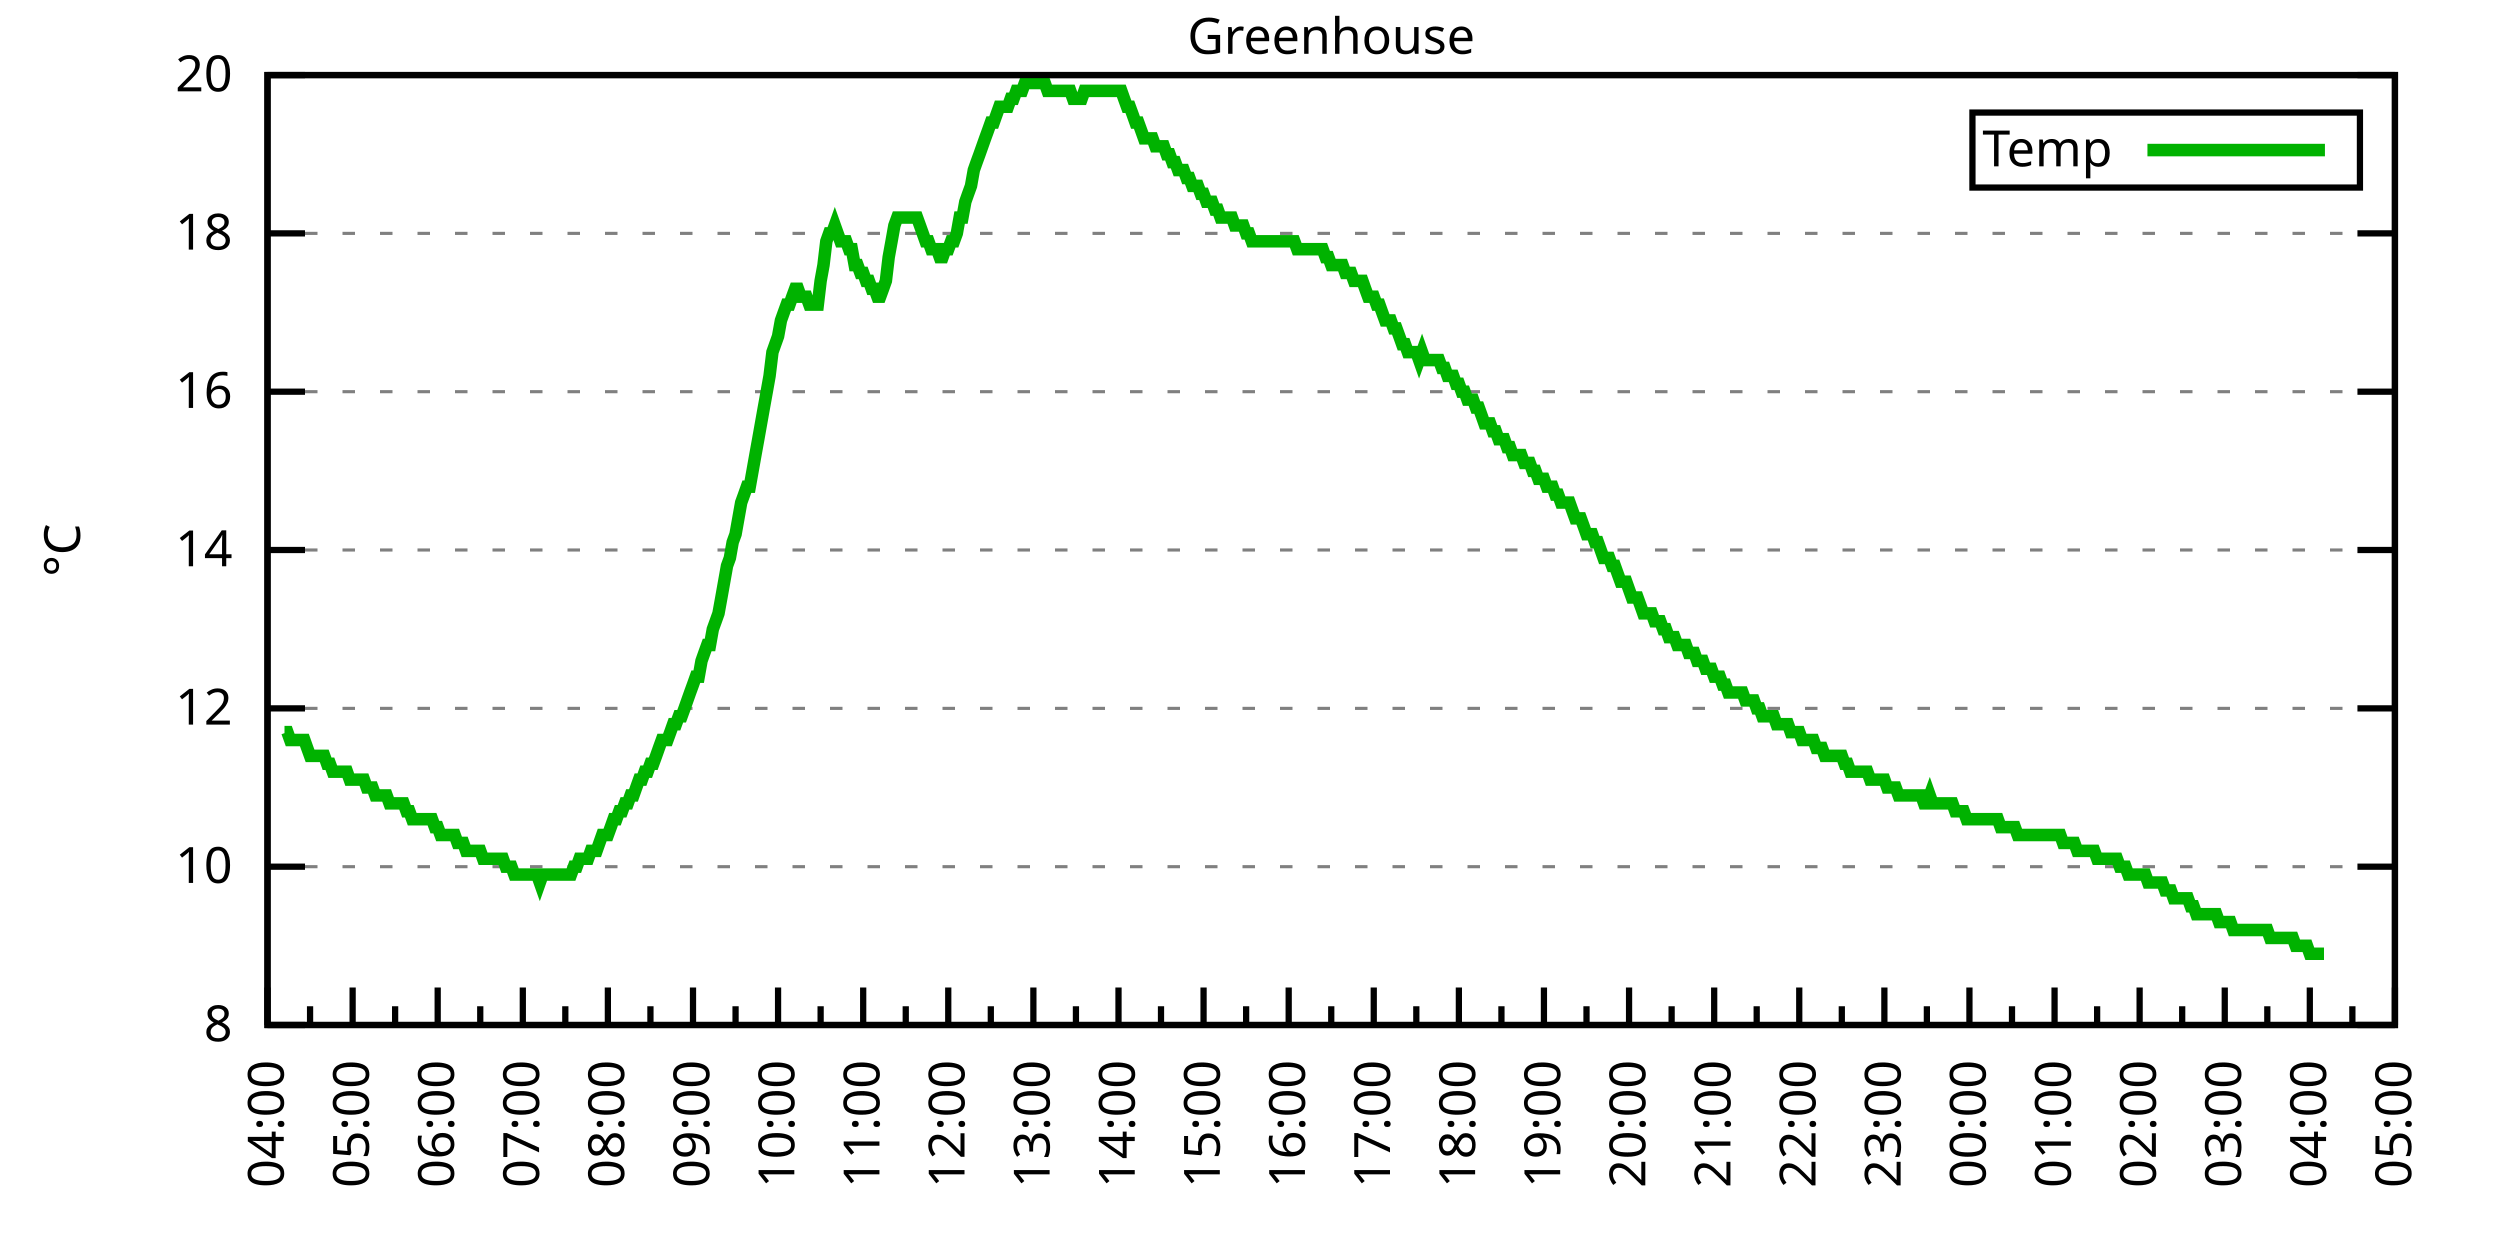
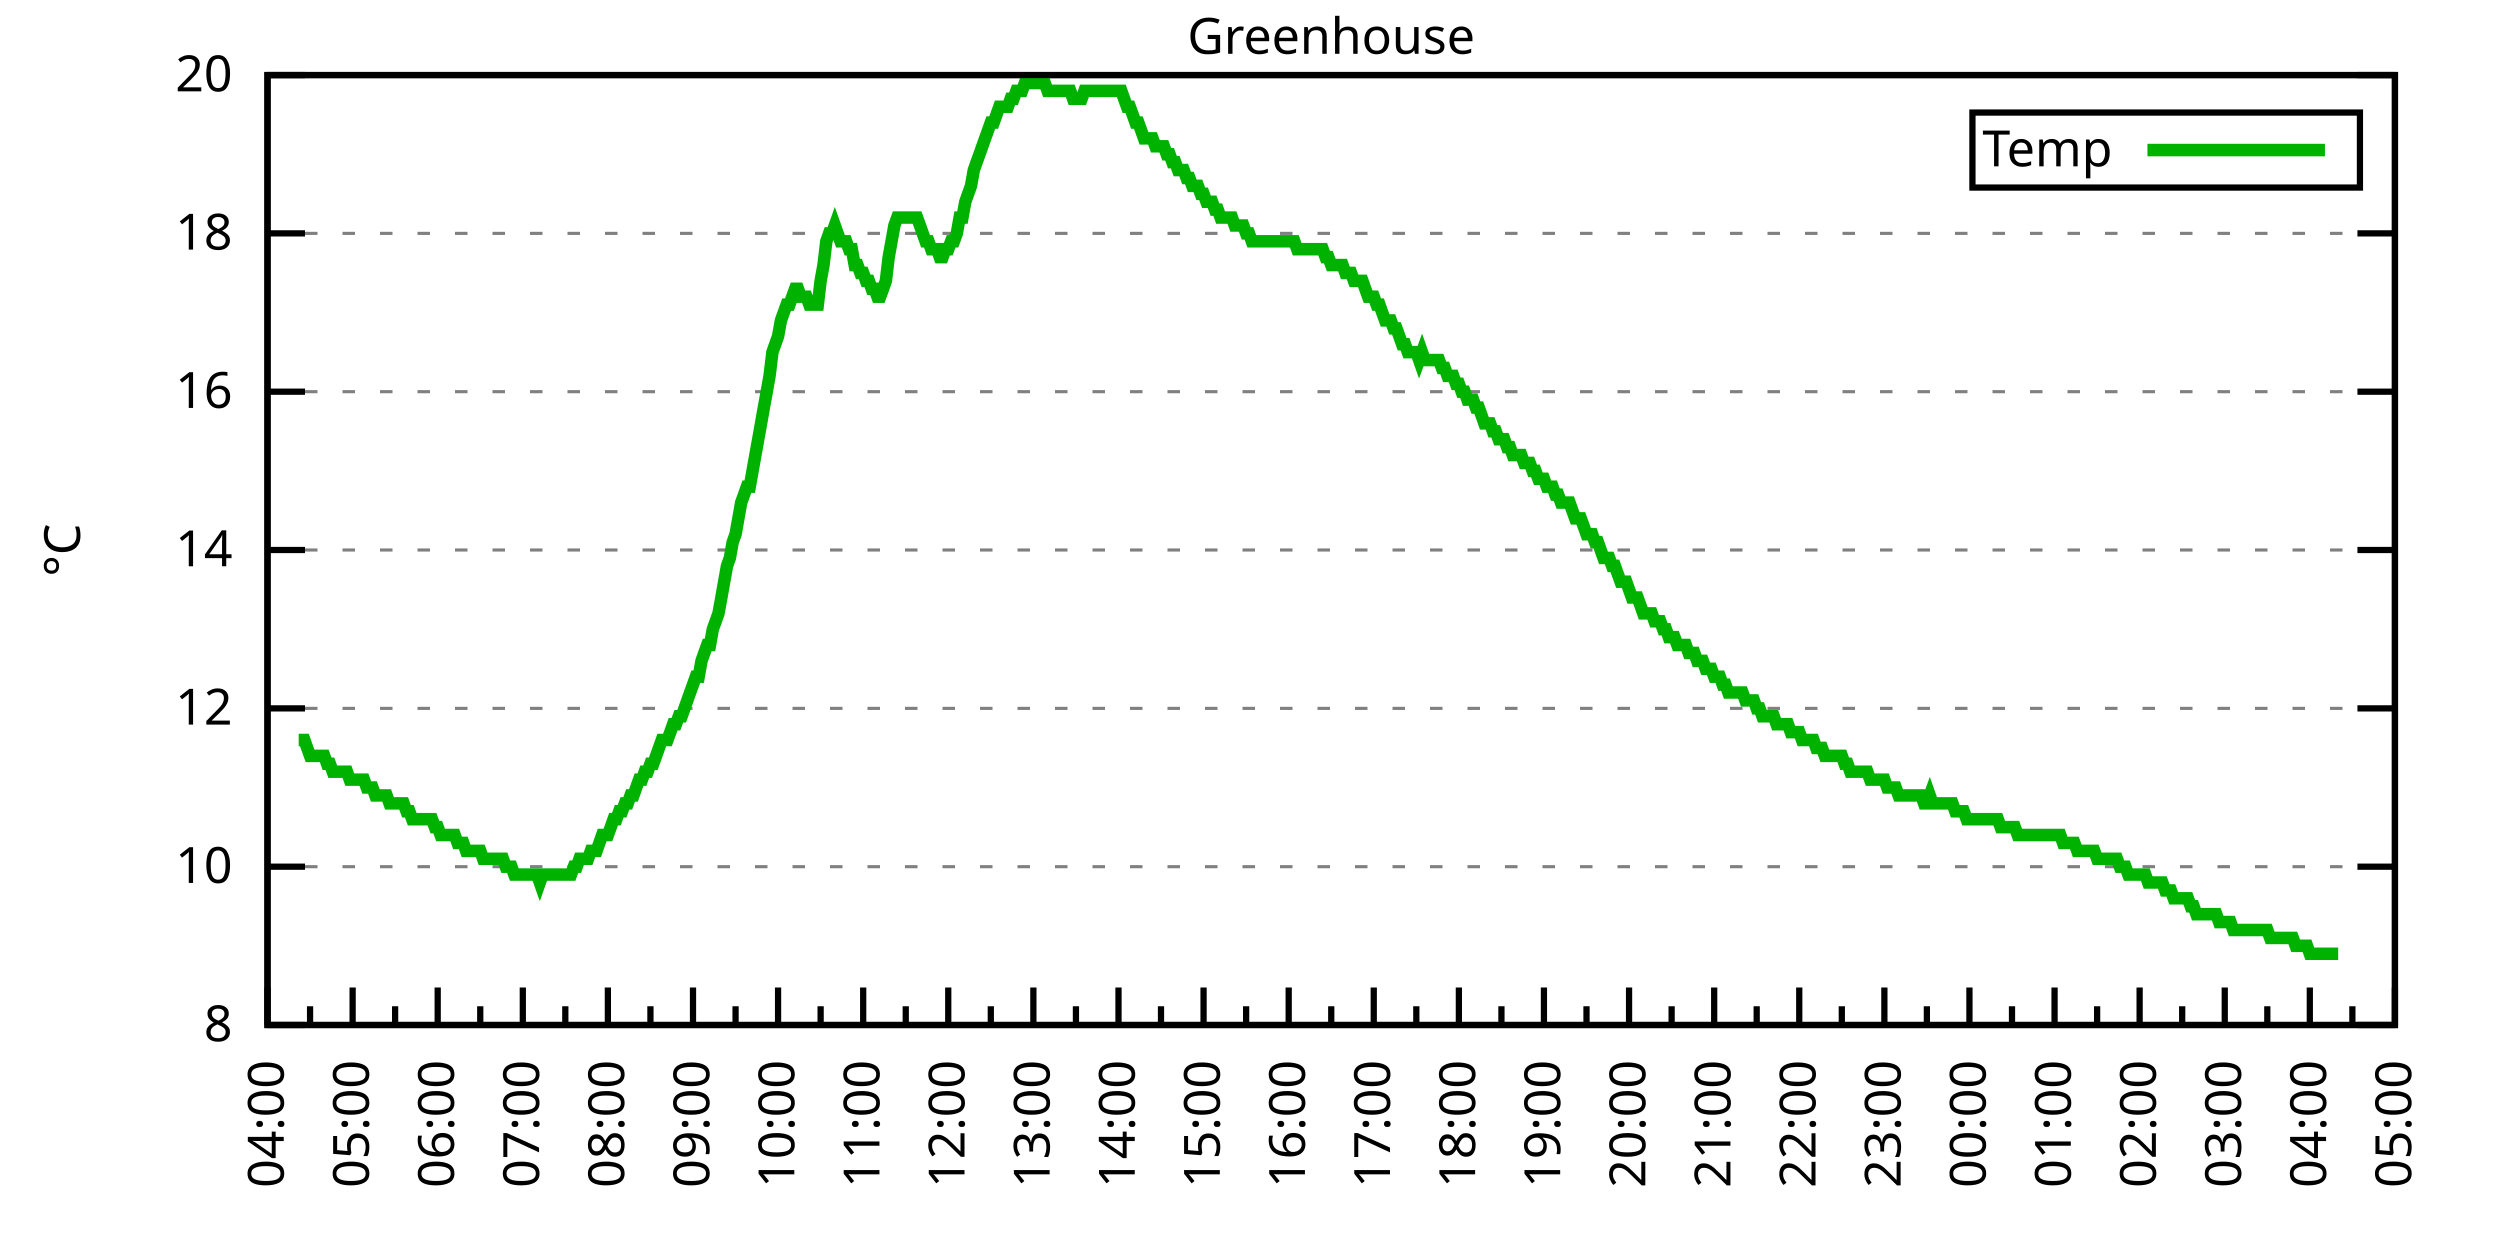
<svg xmlns="http://www.w3.org/2000/svg" xmlns:xlink="http://www.w3.org/1999/xlink" width="400" height="200" viewBox="0 0 400 200">
  <g id="gnuplot_canvas">
    <rect x="0" y="0" width="400" height="200" fill="none" />
    <defs>
      <circle id="gpDot" r="0.5" stroke-width="0.5" stroke="currentColor" />
      <path id="gpPt0" stroke-width="0.333" stroke="currentColor" d="M-1,0 h2 M0,-1 v2" />
      <path id="gpPt1" stroke-width="0.333" stroke="currentColor" d="M-1,-1 L1,1 M1,-1 L-1,1" />
      <path id="gpPt2" stroke-width="0.333" stroke="currentColor" d="M-1,0 L1,0 M0,-1 L0,1 M-1,-1 L1,1 M-1,1 L1,-1" />
      <rect id="gpPt3" stroke-width="0.333" stroke="currentColor" x="-1" y="-1" width="2" height="2" />
      <rect id="gpPt4" stroke-width="0.333" stroke="currentColor" fill="currentColor" x="-1" y="-1" width="2" height="2" />
      <circle id="gpPt5" stroke-width="0.333" stroke="currentColor" cx="0" cy="0" r="1" />
      <use xlink:href="#gpPt5" id="gpPt6" fill="currentColor" stroke="none" />
      <path id="gpPt7" stroke-width="0.333" stroke="currentColor" d="M0,-1.33 L-1.33,0.67 L1.33,0.67 z" />
      <use xlink:href="#gpPt7" id="gpPt8" fill="currentColor" stroke="none" />
      <use xlink:href="#gpPt7" id="gpPt9" stroke="currentColor" transform="rotate(180)" />
      <use xlink:href="#gpPt9" id="gpPt10" fill="currentColor" stroke="none" />
      <use xlink:href="#gpPt3" id="gpPt11" stroke="currentColor" transform="rotate(45)" />
      <use xlink:href="#gpPt11" id="gpPt12" fill="currentColor" stroke="none" />
      <path id="gpPt13" stroke-width="0.333" stroke="currentColor" d="M0,1.330 L1.265,0.411 L0.782,-1.067 L-0.782,-1.076 L-1.265,0.411 z" />
      <use xlink:href="#gpPt13" id="gpPt14" fill="currentColor" stroke="none" />
      <filter id="textbox" filterUnits="objectBoundingBox" x="0" y="0" height="1" width="1">
        <feFlood flood-color="white" flood-opacity="1" result="bgnd" />
        <feComposite in="SourceGraphic" in2="bgnd" operator="atop" />
      </filter>
      <filter id="greybox" filterUnits="objectBoundingBox" x="0" y="0" height="1" width="1">
        <feFlood flood-color="lightgrey" flood-opacity="1" result="grey" />
        <feComposite in="SourceGraphic" in2="grey" operator="atop" />
      </filter>
    </defs>
    <g fill="none" color="white" stroke="currentColor" stroke-width="1.00" stroke-linecap="butt" stroke-linejoin="miter">
</g>
    <g fill="none" color="black" stroke="currentColor" stroke-width="1.00" stroke-linecap="butt" stroke-linejoin="miter">
      <g stroke="none" shape-rendering="crispEdges">
        <polygon fill="rgb(255, 255, 255)" points="42.80,164.00 383.18,164.00 383.18,12.02 42.80,12.02 " />
      </g>
    </g>
    <g fill="none" color="black" stroke="currentColor" stroke-width="1.00" stroke-linecap="butt" stroke-linejoin="miter">
</g>
    <g fill="none" color="black" stroke="black" stroke-width="0.50" stroke-linecap="butt" stroke-linejoin="miter">
</g>
    <g fill="none" color="gray" stroke="currentColor" stroke-width="0.50" stroke-linecap="butt" stroke-linejoin="miter">
      <path stroke="gray" stroke-dasharray="2,4" class="gridline" d="M42.80,164.00 L383.19,164.00  " />
    </g>
    <g fill="none" color="gray" stroke="gray" stroke-width="1.00" stroke-linecap="butt" stroke-linejoin="miter">
</g>
    <g fill="none" color="black" stroke="currentColor" stroke-width="1.00" stroke-linecap="butt" stroke-linejoin="miter">
      <path stroke="black" d="M42.80,164.00 L48.80,164.00 M383.19,164.00 L377.19,164.00  " />
      <g transform="translate(37.20,166.60)" stroke="none" fill="black" font-family="Sans" font-size="8.00" text-anchor="end">
        <text>
          <tspan font-family="Sans"> 8</tspan>
        </text>
      </g>
    </g>
    <g fill="none" color="black" stroke="currentColor" stroke-width="1.00" stroke-linecap="butt" stroke-linejoin="miter">
</g>
    <g fill="none" color="black" stroke="black" stroke-width="0.50" stroke-linecap="butt" stroke-linejoin="miter">
</g>
    <g fill="none" color="gray" stroke="currentColor" stroke-width="0.50" stroke-linecap="butt" stroke-linejoin="miter">
      <path stroke="gray" stroke-dasharray="2,4" class="gridline" d="M42.80,138.67 L383.19,138.67  " />
    </g>
    <g fill="none" color="gray" stroke="gray" stroke-width="1.00" stroke-linecap="butt" stroke-linejoin="miter">
</g>
    <g fill="none" color="black" stroke="currentColor" stroke-width="1.00" stroke-linecap="butt" stroke-linejoin="miter">
      <path stroke="black" d="M42.80,138.67 L48.80,138.67 M383.19,138.67 L377.19,138.67  " />
      <g transform="translate(37.20,141.27)" stroke="none" fill="black" font-family="Sans" font-size="8.00" text-anchor="end">
        <text>
          <tspan font-family="Sans"> 10</tspan>
        </text>
      </g>
    </g>
    <g fill="none" color="black" stroke="currentColor" stroke-width="1.00" stroke-linecap="butt" stroke-linejoin="miter">
</g>
    <g fill="none" color="black" stroke="black" stroke-width="0.50" stroke-linecap="butt" stroke-linejoin="miter">
</g>
    <g fill="none" color="gray" stroke="currentColor" stroke-width="0.50" stroke-linecap="butt" stroke-linejoin="miter">
      <path stroke="gray" stroke-dasharray="2,4" class="gridline" d="M42.80,113.34 L383.19,113.34  " />
    </g>
    <g fill="none" color="gray" stroke="gray" stroke-width="1.00" stroke-linecap="butt" stroke-linejoin="miter">
</g>
    <g fill="none" color="black" stroke="currentColor" stroke-width="1.00" stroke-linecap="butt" stroke-linejoin="miter">
      <path stroke="black" d="M42.80,113.34 L48.80,113.34 M383.19,113.34 L377.19,113.34  " />
      <g transform="translate(37.20,115.94)" stroke="none" fill="black" font-family="Sans" font-size="8.00" text-anchor="end">
        <text>
          <tspan font-family="Sans"> 12</tspan>
        </text>
      </g>
    </g>
    <g fill="none" color="black" stroke="currentColor" stroke-width="1.00" stroke-linecap="butt" stroke-linejoin="miter">
</g>
    <g fill="none" color="black" stroke="black" stroke-width="0.50" stroke-linecap="butt" stroke-linejoin="miter">
</g>
    <g fill="none" color="gray" stroke="currentColor" stroke-width="0.50" stroke-linecap="butt" stroke-linejoin="miter">
      <path stroke="gray" stroke-dasharray="2,4" class="gridline" d="M42.80,88.00 L383.19,88.00  " />
    </g>
    <g fill="none" color="gray" stroke="gray" stroke-width="1.00" stroke-linecap="butt" stroke-linejoin="miter">
</g>
    <g fill="none" color="black" stroke="currentColor" stroke-width="1.00" stroke-linecap="butt" stroke-linejoin="miter">
      <path stroke="black" d="M42.80,88.00 L48.80,88.00 M383.19,88.00 L377.19,88.00  " />
      <g transform="translate(37.20,90.60)" stroke="none" fill="black" font-family="Sans" font-size="8.00" text-anchor="end">
        <text>
          <tspan font-family="Sans"> 14</tspan>
        </text>
      </g>
    </g>
    <g fill="none" color="black" stroke="currentColor" stroke-width="1.00" stroke-linecap="butt" stroke-linejoin="miter">
</g>
    <g fill="none" color="black" stroke="black" stroke-width="0.50" stroke-linecap="butt" stroke-linejoin="miter">
</g>
    <g fill="none" color="gray" stroke="currentColor" stroke-width="0.50" stroke-linecap="butt" stroke-linejoin="miter">
      <path stroke="gray" stroke-dasharray="2,4" class="gridline" d="M42.80,62.67 L383.19,62.67  " />
    </g>
    <g fill="none" color="gray" stroke="gray" stroke-width="1.00" stroke-linecap="butt" stroke-linejoin="miter">
</g>
    <g fill="none" color="black" stroke="currentColor" stroke-width="1.00" stroke-linecap="butt" stroke-linejoin="miter">
      <path stroke="black" d="M42.80,62.67 L48.80,62.67 M383.19,62.67 L377.19,62.67  " />
      <g transform="translate(37.20,65.27)" stroke="none" fill="black" font-family="Sans" font-size="8.00" text-anchor="end">
        <text>
          <tspan font-family="Sans"> 16</tspan>
        </text>
      </g>
    </g>
    <g fill="none" color="black" stroke="currentColor" stroke-width="1.00" stroke-linecap="butt" stroke-linejoin="miter">
</g>
    <g fill="none" color="black" stroke="black" stroke-width="0.50" stroke-linecap="butt" stroke-linejoin="miter">
</g>
    <g fill="none" color="gray" stroke="currentColor" stroke-width="0.50" stroke-linecap="butt" stroke-linejoin="miter">
      <path stroke="gray" stroke-dasharray="2,4" class="gridline" d="M42.80,37.34 L383.19,37.34  " />
    </g>
    <g fill="none" color="gray" stroke="gray" stroke-width="1.00" stroke-linecap="butt" stroke-linejoin="miter">
</g>
    <g fill="none" color="black" stroke="currentColor" stroke-width="1.00" stroke-linecap="butt" stroke-linejoin="miter">
      <path stroke="black" d="M42.80,37.34 L48.80,37.34 M383.19,37.34 L377.19,37.34  " />
      <g transform="translate(37.20,39.94)" stroke="none" fill="black" font-family="Sans" font-size="8.00" text-anchor="end">
        <text>
          <tspan font-family="Sans"> 18</tspan>
        </text>
      </g>
    </g>
    <g fill="none" color="black" stroke="currentColor" stroke-width="1.00" stroke-linecap="butt" stroke-linejoin="miter">
</g>
    <g fill="none" color="black" stroke="black" stroke-width="0.50" stroke-linecap="butt" stroke-linejoin="miter">
</g>
    <g fill="none" color="gray" stroke="currentColor" stroke-width="0.50" stroke-linecap="butt" stroke-linejoin="miter">
      <path stroke="gray" stroke-dasharray="2,4" class="gridline" d="M42.80,12.01 L383.19,12.01  " />
    </g>
    <g fill="none" color="gray" stroke="gray" stroke-width="1.00" stroke-linecap="butt" stroke-linejoin="miter">
</g>
    <g fill="none" color="black" stroke="currentColor" stroke-width="1.00" stroke-linecap="butt" stroke-linejoin="miter">
      <path stroke="black" d="M42.80,12.01 L48.80,12.01 M383.19,12.01 L377.19,12.01  " />
      <g transform="translate(37.20,14.61)" stroke="none" fill="black" font-family="Sans" font-size="8.00" text-anchor="end">
        <text>
          <tspan font-family="Sans"> 20</tspan>
        </text>
      </g>
    </g>
    <g fill="none" color="black" stroke="currentColor" stroke-width="1.00" stroke-linecap="butt" stroke-linejoin="miter">
      <path stroke="black" d="M42.80,164.00 L42.80,158.00  " />
      <g transform="translate(45.40,169.60) rotate(270)" stroke="none" fill="black" font-family="Sans" font-size="8.00" text-anchor="end">
        <text>
          <tspan font-family="Sans">04:00</tspan>
        </text>
      </g>
    </g>
    <g fill="none" color="black" stroke="currentColor" stroke-width="1.00" stroke-linecap="butt" stroke-linejoin="miter">
      <path stroke="black" d="M49.61,164.00 L49.61,161.00 M56.42,164.00 L56.42,158.00  " />
      <g transform="translate(59.02,169.60) rotate(270)" stroke="none" fill="black" font-family="Sans" font-size="8.00" text-anchor="end">
        <text>
          <tspan font-family="Sans">05:00</tspan>
        </text>
      </g>
    </g>
    <g fill="none" color="black" stroke="currentColor" stroke-width="1.00" stroke-linecap="butt" stroke-linejoin="miter">
      <path stroke="black" d="M63.22,164.00 L63.22,161.00 M70.03,164.00 L70.03,158.00  " />
      <g transform="translate(72.63,169.60) rotate(270)" stroke="none" fill="black" font-family="Sans" font-size="8.00" text-anchor="end">
        <text>
          <tspan font-family="Sans">06:00</tspan>
        </text>
      </g>
    </g>
    <g fill="none" color="black" stroke="currentColor" stroke-width="1.00" stroke-linecap="butt" stroke-linejoin="miter">
      <path stroke="black" d="M76.84,164.00 L76.84,161.00 M83.65,164.00 L83.65,158.00  " />
      <g transform="translate(86.25,169.60) rotate(270)" stroke="none" fill="black" font-family="Sans" font-size="8.00" text-anchor="end">
        <text>
          <tspan font-family="Sans">07:00</tspan>
        </text>
      </g>
    </g>
    <g fill="none" color="black" stroke="currentColor" stroke-width="1.00" stroke-linecap="butt" stroke-linejoin="miter">
      <path stroke="black" d="M90.45,164.00 L90.45,161.00 M97.26,164.00 L97.26,158.00  " />
      <g transform="translate(99.86,169.60) rotate(270)" stroke="none" fill="black" font-family="Sans" font-size="8.00" text-anchor="end">
        <text>
          <tspan font-family="Sans">08:00</tspan>
        </text>
      </g>
    </g>
    <g fill="none" color="black" stroke="currentColor" stroke-width="1.00" stroke-linecap="butt" stroke-linejoin="miter">
      <path stroke="black" d="M104.07,164.00 L104.07,161.00 M110.88,164.00 L110.88,158.00  " />
      <g transform="translate(113.48,169.60) rotate(270)" stroke="none" fill="black" font-family="Sans" font-size="8.00" text-anchor="end">
        <text>
          <tspan font-family="Sans">09:00</tspan>
        </text>
      </g>
    </g>
    <g fill="none" color="black" stroke="currentColor" stroke-width="1.00" stroke-linecap="butt" stroke-linejoin="miter">
      <path stroke="black" d="M117.69,164.00 L117.69,161.00 M124.49,164.00 L124.49,158.00  " />
      <g transform="translate(127.09,169.60) rotate(270)" stroke="none" fill="black" font-family="Sans" font-size="8.00" text-anchor="end">
        <text>
          <tspan font-family="Sans">10:00</tspan>
        </text>
      </g>
    </g>
    <g fill="none" color="black" stroke="currentColor" stroke-width="1.00" stroke-linecap="butt" stroke-linejoin="miter">
      <path stroke="black" d="M131.30,164.00 L131.30,161.00 M138.11,164.00 L138.11,158.00  " />
      <g transform="translate(140.71,169.60) rotate(270)" stroke="none" fill="black" font-family="Sans" font-size="8.00" text-anchor="end">
        <text>
          <tspan font-family="Sans">11:00</tspan>
        </text>
      </g>
    </g>
    <g fill="none" color="black" stroke="currentColor" stroke-width="1.00" stroke-linecap="butt" stroke-linejoin="miter">
      <path stroke="black" d="M144.92,164.00 L144.92,161.00 M151.72,164.00 L151.72,158.00  " />
      <g transform="translate(154.32,169.60) rotate(270)" stroke="none" fill="black" font-family="Sans" font-size="8.00" text-anchor="end">
        <text>
          <tspan font-family="Sans">12:00</tspan>
        </text>
      </g>
    </g>
    <g fill="none" color="black" stroke="currentColor" stroke-width="1.00" stroke-linecap="butt" stroke-linejoin="miter">
      <path stroke="black" d="M158.53,164.00 L158.53,161.00 M165.34,164.00 L165.34,158.00  " />
      <g transform="translate(167.94,169.60) rotate(270)" stroke="none" fill="black" font-family="Sans" font-size="8.00" text-anchor="end">
        <text>
          <tspan font-family="Sans">13:00</tspan>
        </text>
      </g>
    </g>
    <g fill="none" color="black" stroke="currentColor" stroke-width="1.00" stroke-linecap="butt" stroke-linejoin="miter">
      <path stroke="black" d="M172.15,164.00 L172.15,161.00 M178.96,164.00 L178.96,158.00  " />
      <g transform="translate(181.56,169.60) rotate(270)" stroke="none" fill="black" font-family="Sans" font-size="8.00" text-anchor="end">
        <text>
          <tspan font-family="Sans">14:00</tspan>
        </text>
      </g>
    </g>
    <g fill="none" color="black" stroke="currentColor" stroke-width="1.00" stroke-linecap="butt" stroke-linejoin="miter">
      <path stroke="black" d="M185.76,164.00 L185.76,161.00 M192.57,164.00 L192.57,158.00  " />
      <g transform="translate(195.17,169.60) rotate(270)" stroke="none" fill="black" font-family="Sans" font-size="8.00" text-anchor="end">
        <text>
          <tspan font-family="Sans">15:00</tspan>
        </text>
      </g>
    </g>
    <g fill="none" color="black" stroke="currentColor" stroke-width="1.00" stroke-linecap="butt" stroke-linejoin="miter">
      <path stroke="black" d="M199.38,164.00 L199.38,161.00 M206.19,164.00 L206.19,158.00  " />
      <g transform="translate(208.79,169.60) rotate(270)" stroke="none" fill="black" font-family="Sans" font-size="8.00" text-anchor="end">
        <text>
          <tspan font-family="Sans">16:00</tspan>
        </text>
      </g>
    </g>
    <g fill="none" color="black" stroke="currentColor" stroke-width="1.00" stroke-linecap="butt" stroke-linejoin="miter">
      <path stroke="black" d="M213.00,164.00 L213.00,161.00 M219.80,164.00 L219.80,158.00  " />
      <g transform="translate(222.40,169.60) rotate(270)" stroke="none" fill="black" font-family="Sans" font-size="8.00" text-anchor="end">
        <text>
          <tspan font-family="Sans">17:00</tspan>
        </text>
      </g>
    </g>
    <g fill="none" color="black" stroke="currentColor" stroke-width="1.00" stroke-linecap="butt" stroke-linejoin="miter">
      <path stroke="black" d="M226.61,164.00 L226.61,161.00 M233.42,164.00 L233.42,158.00  " />
      <g transform="translate(236.02,169.60) rotate(270)" stroke="none" fill="black" font-family="Sans" font-size="8.00" text-anchor="end">
        <text>
          <tspan font-family="Sans">18:00</tspan>
        </text>
      </g>
    </g>
    <g fill="none" color="black" stroke="currentColor" stroke-width="1.00" stroke-linecap="butt" stroke-linejoin="miter">
      <path stroke="black" d="M240.23,164.00 L240.23,161.00 M247.03,164.00 L247.03,158.00  " />
      <g transform="translate(249.63,169.60) rotate(270)" stroke="none" fill="black" font-family="Sans" font-size="8.00" text-anchor="end">
        <text>
          <tspan font-family="Sans">19:00</tspan>
        </text>
      </g>
    </g>
    <g fill="none" color="black" stroke="currentColor" stroke-width="1.00" stroke-linecap="butt" stroke-linejoin="miter">
      <path stroke="black" d="M253.84,164.00 L253.84,161.00 M260.65,164.00 L260.65,158.00  " />
      <g transform="translate(263.25,169.60) rotate(270)" stroke="none" fill="black" font-family="Sans" font-size="8.00" text-anchor="end">
        <text>
          <tspan font-family="Sans">20:00</tspan>
        </text>
      </g>
    </g>
    <g fill="none" color="black" stroke="currentColor" stroke-width="1.00" stroke-linecap="butt" stroke-linejoin="miter">
      <path stroke="black" d="M267.46,164.00 L267.46,161.00 M274.27,164.00 L274.27,158.00  " />
      <g transform="translate(276.87,169.60) rotate(270)" stroke="none" fill="black" font-family="Sans" font-size="8.00" text-anchor="end">
        <text>
          <tspan font-family="Sans">21:00</tspan>
        </text>
      </g>
    </g>
    <g fill="none" color="black" stroke="currentColor" stroke-width="1.00" stroke-linecap="butt" stroke-linejoin="miter">
      <path stroke="black" d="M281.07,164.00 L281.07,161.00 M287.88,164.00 L287.88,158.00  " />
      <g transform="translate(290.48,169.60) rotate(270)" stroke="none" fill="black" font-family="Sans" font-size="8.00" text-anchor="end">
        <text>
          <tspan font-family="Sans">22:00</tspan>
        </text>
      </g>
    </g>
    <g fill="none" color="black" stroke="currentColor" stroke-width="1.00" stroke-linecap="butt" stroke-linejoin="miter">
      <path stroke="black" d="M294.69,164.00 L294.69,161.00 M301.50,164.00 L301.50,158.00  " />
      <g transform="translate(304.10,169.60) rotate(270)" stroke="none" fill="black" font-family="Sans" font-size="8.00" text-anchor="end">
        <text>
          <tspan font-family="Sans">23:00</tspan>
        </text>
      </g>
    </g>
    <g fill="none" color="black" stroke="currentColor" stroke-width="1.00" stroke-linecap="butt" stroke-linejoin="miter">
      <path stroke="black" d="M308.30,164.00 L308.30,161.00 M315.11,164.00 L315.11,158.00  " />
      <g transform="translate(317.71,169.60) rotate(270)" stroke="none" fill="black" font-family="Sans" font-size="8.00" text-anchor="end">
        <text>
          <tspan font-family="Sans">00:00</tspan>
        </text>
      </g>
    </g>
    <g fill="none" color="black" stroke="currentColor" stroke-width="1.00" stroke-linecap="butt" stroke-linejoin="miter">
      <path stroke="black" d="M321.92,164.00 L321.92,161.00 M328.73,164.00 L328.73,158.00  " />
      <g transform="translate(331.33,169.60) rotate(270)" stroke="none" fill="black" font-family="Sans" font-size="8.00" text-anchor="end">
        <text>
          <tspan font-family="Sans">01:00</tspan>
        </text>
      </g>
    </g>
    <g fill="none" color="black" stroke="currentColor" stroke-width="1.00" stroke-linecap="butt" stroke-linejoin="miter">
      <path stroke="black" d="M335.54,164.00 L335.54,161.00 M342.34,164.00 L342.34,158.00  " />
      <g transform="translate(344.94,169.60) rotate(270)" stroke="none" fill="black" font-family="Sans" font-size="8.00" text-anchor="end">
        <text>
          <tspan font-family="Sans">02:00</tspan>
        </text>
      </g>
    </g>
    <g fill="none" color="black" stroke="currentColor" stroke-width="1.00" stroke-linecap="butt" stroke-linejoin="miter">
      <path stroke="black" d="M349.15,164.00 L349.15,161.00 M355.96,164.00 L355.96,158.00  " />
      <g transform="translate(358.56,169.60) rotate(270)" stroke="none" fill="black" font-family="Sans" font-size="8.00" text-anchor="end">
        <text>
          <tspan font-family="Sans">03:00</tspan>
        </text>
      </g>
    </g>
    <g fill="none" color="black" stroke="currentColor" stroke-width="1.00" stroke-linecap="butt" stroke-linejoin="miter">
      <path stroke="black" d="M362.77,164.00 L362.77,161.00 M369.57,164.00 L369.57,158.00  " />
      <g transform="translate(372.17,169.60) rotate(270)" stroke="none" fill="black" font-family="Sans" font-size="8.00" text-anchor="end">
        <text>
          <tspan font-family="Sans">04:00</tspan>
        </text>
      </g>
    </g>
    <g fill="none" color="black" stroke="currentColor" stroke-width="1.00" stroke-linecap="butt" stroke-linejoin="miter">
      <path stroke="black" d="M376.38,164.00 L376.38,161.00 M383.19,164.00 L383.19,158.00  " />
      <g transform="translate(385.79,169.60) rotate(270)" stroke="none" fill="black" font-family="Sans" font-size="8.00" text-anchor="end">
        <text>
          <tspan font-family="Sans">05:00</tspan>
        </text>
      </g>
    </g>
    <g fill="none" color="black" stroke="currentColor" stroke-width="1.00" stroke-linecap="butt" stroke-linejoin="miter">
</g>
    <g fill="none" color="black" stroke="currentColor" stroke-width="1.00" stroke-linecap="butt" stroke-linejoin="miter">
      <path stroke="black" d="M42.80,12.01 L42.80,164.00 L383.19,164.00 L383.19,12.01 L42.80,12.01 Z  " />
    </g>
    <g fill="none" color="black" stroke="currentColor" stroke-width="1.00" stroke-linecap="butt" stroke-linejoin="miter">
      <g transform="translate(12.80,88.01) rotate(270)" stroke="none" fill="black" font-family="Sans" font-size="8.00" text-anchor="middle">
        <text>
          <tspan font-family="Sans">°C</tspan>
        </text>
      </g>
    </g>
    <g fill="none" color="black" stroke="currentColor" stroke-width="1.00" stroke-linecap="butt" stroke-linejoin="miter">
</g>
    <g fill="none" color="black" stroke="currentColor" stroke-width="1.00" stroke-linecap="butt" stroke-linejoin="miter">
      <path stroke="black" d="M315.59,30.01 L315.59,18.01 L377.59,18.01 L377.59,30.01 L315.59,30.01 Z  " />
    </g>
    <g id="Greenhouse_plot_1">
      <g fill="none" color="white" stroke="black" stroke-width="2.00" stroke-linecap="butt" stroke-linejoin="miter">
</g>
      <g fill="none" color="black" stroke="currentColor" stroke-width="2.00" stroke-linecap="butt" stroke-linejoin="miter">
        <g transform="translate(337.99,26.61)" stroke="none" fill="black" font-family="Sans" font-size="8.00" text-anchor="end">
          <text>
            <tspan font-family="Sans">Temp</tspan>
          </text>
        </g>
      </g>
      <g fill="none" color="black" stroke="currentColor" stroke-width="2.00" stroke-linecap="butt" stroke-linejoin="miter">
-         <path stroke="rgb(  0, 178,   0)" d="M343.59,24.01 L371.99,24.01 M45.52,117.14 L45.98,117.14 L46.43,118.40 L46.88,118.40 L47.34,118.40 L47.79,118.40   L48.25,118.40 L48.70,118.40 L49.15,119.67 L49.61,120.94 L50.06,120.94 L50.52,120.94 L50.97,120.94 L51.42,120.94   L51.88,120.94 L52.33,122.20 L52.78,122.20 L53.24,123.47 L53.69,123.47 L54.15,123.47 L54.60,123.47 L55.05,123.47   L55.51,123.47 L55.96,124.74 L56.42,124.74 L56.87,124.74 L57.32,124.74 L57.78,124.74 L58.23,124.74 L58.68,126.00   L59.14,126.00 L59.59,126.00 L60.05,127.27 L60.50,127.27 L60.95,127.27 L61.41,127.27 L61.86,127.27 L62.32,128.54   L62.77,128.54 L63.22,128.54 L63.68,128.54 L64.13,128.54 L64.58,128.54 L65.04,129.80 L65.49,129.80 L65.95,131.07   L66.40,131.07 L66.85,131.07 L67.31,131.07 L67.76,131.07 L68.22,131.07 L68.67,131.07 L69.12,131.07 L69.58,132.34   L70.03,132.34 L70.49,133.60 L70.94,133.60 L71.39,133.60 L71.85,133.60 L72.30,133.60 L72.75,133.60 L73.21,134.87   L73.66,134.87 L74.12,134.87 L74.57,136.14 L75.02,136.14 L75.48,136.14 L75.93,136.14 L76.39,136.14 L76.84,136.14   L77.29,137.40 L77.75,137.40 L78.20,137.40 L78.65,137.40 L79.11,137.40 L79.56,137.40 L80.02,137.40 L80.47,137.40   L80.92,138.67 L81.38,138.67 L81.83,138.67 L82.29,139.93 L82.74,139.93 L83.19,139.93 L83.65,139.93 L84.10,139.93   L84.55,139.93 L85.01,139.93 L85.46,139.93 L85.92,139.93 L86.37,141.20 L86.82,139.93 L87.28,139.93 L87.73,139.93   L88.19,139.93 L88.64,139.93 L89.09,139.93 L89.55,139.93 L90.00,139.93 L90.45,139.93 L90.91,139.93 L91.36,139.93   L91.82,138.67 L92.27,138.67 L92.72,137.40 L93.18,137.40 L93.63,137.40 L94.09,137.40 L94.54,136.14 L94.99,136.14   L95.45,136.14 L95.90,134.87 L96.35,133.60 L96.81,133.60 L97.26,133.60 L97.72,132.34 L98.17,131.07 L98.62,131.07   L99.08,129.80 L99.53,129.80 L99.99,128.54 L100.44,128.54 L100.89,127.27 L101.35,127.27 L101.80,126.00 L102.25,124.74   L102.71,124.74 L103.16,123.47 L103.62,123.47 L104.07,122.20 L104.52,122.20 L104.98,120.94 L105.43,119.67 L105.89,118.40   L106.34,118.40 L106.79,118.40 L107.25,117.14 L107.70,115.87 L108.15,115.87 L108.61,114.60 L109.06,114.60 L109.52,113.34   L109.97,112.07 L110.42,110.80 L110.88,109.54 L111.33,108.27 L111.79,108.27 L112.24,105.74 L112.69,104.47 L113.15,103.20   L113.60,103.20 L114.05,100.67 L114.51,99.40 L114.96,98.14 L115.42,95.60 L115.87,93.07 L116.32,90.54 L116.78,89.27   L117.23,86.74 L117.69,85.47 L118.14,82.94 L118.59,80.41 L119.05,79.14 L119.50,77.87 L119.96,77.87 L120.41,75.34   L120.86,72.81 L121.32,70.27 L121.77,67.74 L122.22,65.21 L122.68,62.67 L123.13,60.14 L123.59,56.34 L124.04,55.07   L124.49,53.81 L124.95,51.27 L125.40,50.01 L125.86,48.74 L126.31,48.74 L126.76,47.47 L127.22,46.21 L127.67,46.21   L128.12,47.47 L128.58,47.47 L129.03,47.47 L129.49,48.74 L129.94,48.74 L130.39,48.74 L130.85,48.74 L131.30,44.94   L131.76,42.41 L132.21,38.61 L132.66,37.34 L133.12,37.34 L133.57,36.08 L134.02,37.34 L134.48,38.61 L134.93,38.61   L135.39,38.61 L135.84,39.87 L136.29,39.87 L136.75,42.41 L137.20,42.41 L137.66,43.67 L138.11,43.67 L138.56,44.94   L139.02,44.94 L139.47,46.21 L139.92,46.21 L140.38,47.47 L140.83,47.47 L141.29,46.21 L141.74,44.94 L142.19,41.14   L142.65,38.61 L143.10,36.08 L143.56,34.81 L144.01,34.81 L144.46,34.81 L144.92,34.81 L145.37,34.81 L145.82,34.81   L146.28,34.81 L146.73,34.81 L147.19,36.08 L147.64,37.34 L148.09,38.61 L148.55,38.61 L149.00,39.87 L149.46,39.87   L149.91,39.87 L150.36,41.14 L150.82,41.14 L151.27,39.87 L151.72,39.87 L152.18,38.61 L152.63,38.61 L153.09,37.34   L153.54,34.81 L153.99,34.81 L154.45,32.28 L154.90,31.01 L155.36,29.74 L155.81,27.21 L156.26,25.94 L156.72,24.68   L157.17,23.41 L157.62,22.14 L158.08,20.88 L158.53,19.61 L158.99,19.61 L159.44,18.34 L159.89,17.08 L160.35,17.08   L160.80,17.08 L161.26,17.08 L161.71,15.81 L162.16,15.81 L162.62,14.54 L163.07,14.54 L163.52,14.54 L163.98,13.28   L164.43,13.28 L164.89,13.28 L165.34,13.28 L165.79,13.28 L166.25,13.28 L166.70,13.28 L167.16,13.28 L167.61,14.54   L168.06,14.54 L168.52,14.54 L168.97,14.54 L169.43,14.54 L169.88,14.54 L170.33,14.54 L170.79,14.54 L171.24,14.54   L171.69,15.81 L172.15,15.81 L172.60,15.81 L173.06,15.81 L173.51,14.54 L173.96,14.54 L174.42,14.54 L174.87,14.54   L175.33,14.54 L175.78,14.54 L176.23,14.54 L176.69,14.54 L177.14,14.54 L177.59,14.54 L178.05,14.54 L178.50,14.54   L178.96,14.54 L179.41,14.54 L179.86,15.81 L180.32,17.08 L180.77,17.08 L181.23,18.34 L181.68,19.61 L182.13,19.61   L182.59,20.88 L183.04,22.14 L183.49,22.14 L183.95,22.14 L184.40,22.14 L184.86,23.41 L185.31,23.41 L185.76,23.41   L186.22,23.41 L186.67,24.68 L187.13,24.68 L187.58,25.94 L188.03,25.94 L188.49,27.21 L188.94,27.21 L189.39,27.21   L189.85,28.48 L190.30,28.48 L190.76,29.74 L191.21,29.74 L191.66,29.74 L192.12,31.01 L192.57,31.01 L193.03,32.28   L193.48,32.28 L193.93,32.28 L194.39,33.54 L194.84,33.54 L195.29,34.81 L195.75,34.81 L196.20,34.81 L196.66,34.81   L197.11,34.81 L197.56,36.08 L198.02,36.08 L198.47,36.08 L198.93,36.08 L199.38,37.34 L199.83,37.34 L200.29,38.61   L200.74,38.61 L201.19,38.61 L201.65,38.61 L202.10,38.61 L202.56,38.61 L203.01,38.61 L203.46,38.61 L203.92,38.61   L204.37,38.61 L204.83,38.61 L205.28,38.61 L205.73,38.61 L206.19,38.61 L206.64,38.61 L207.09,38.61 L207.55,39.87   L208.00,39.87 L208.46,39.87 L208.91,39.87 L209.36,39.87 L209.82,39.87 L210.27,39.87 L210.73,39.87 L211.18,39.87   L211.63,39.87 L212.09,41.14 L212.54,41.14 L213.00,42.41 L213.45,42.41 L213.90,42.41 L214.36,42.41 L214.81,42.41   L215.26,43.67 L215.72,43.67 L216.17,43.67 L216.63,44.94 L217.08,44.94 L217.53,44.94 L217.99,44.94 L218.44,46.21   L218.90,47.47 L219.35,47.47 L219.80,47.47 L220.26,48.74 L220.71,48.74 L221.16,50.01 L221.62,51.27 L222.07,51.27   L222.53,51.27 L222.98,52.54 L223.43,52.54 L223.89,53.81 L224.34,55.07 L224.80,55.07 L225.25,56.34 L225.70,56.34   L226.16,56.34 L226.61,56.34 L227.06,57.61 L227.52,56.34 L227.97,57.61 L228.43,57.61 L228.88,57.61 L229.33,57.61   L229.79,57.61 L230.24,57.61 L230.70,58.87 L231.15,58.87 L231.60,60.14 L232.06,60.14 L232.51,60.14 L232.96,61.41   L233.42,61.41 L233.87,62.67 L234.33,62.67 L234.78,63.94 L235.23,63.94 L235.69,63.94 L236.14,65.21 L236.60,65.21   L237.05,66.47 L237.50,67.74 L237.96,67.74 L238.41,67.74 L238.86,69.01 L239.32,69.01 L239.77,70.27 L240.23,70.27   L240.68,70.27 L241.13,71.54 L241.59,71.54 L242.04,72.81 L242.50,72.81 L242.95,72.81 L243.40,72.81 L243.86,74.07   L244.31,74.07 L244.76,74.07 L245.22,75.34 L245.67,75.34 L246.13,76.61 L246.58,76.61 L247.03,76.61 L247.49,77.87   L247.94,77.87 L248.40,77.87 L248.85,79.14 L249.30,79.14 L249.76,80.41 L250.21,80.41 L250.66,80.41 L251.12,80.41   L251.57,81.67 L252.03,82.94 L252.48,82.94 L252.93,82.94 L253.39,84.21 L253.84,85.47 L254.30,85.47 L254.75,85.47   L255.20,86.74 L255.66,86.74 L256.11,88.00 L256.56,89.27 L257.02,89.27 L257.47,89.27 L257.93,90.54 L258.38,90.54   L258.83,91.80 L259.29,93.07 L259.74,93.07 L260.20,93.07 L260.65,94.34 L261.10,95.60 L261.56,95.60 L262.01,95.60   L262.47,96.87 L262.92,98.14 L263.37,98.14 L263.83,98.14 L264.28,98.14 L264.73,99.40 L265.19,99.40 L265.64,99.40   L266.10,100.67 L266.55,100.67 L267.00,101.94 L267.46,101.94 L267.91,101.94 L268.37,103.20 L268.82,103.20 L269.27,103.20   L269.73,103.20 L270.18,104.47 L270.63,104.47 L271.09,104.47 L271.54,105.74 L272.00,105.74 L272.45,105.74 L272.90,107.00   L273.36,107.00 L273.81,107.00 L274.27,108.27 L274.72,108.27 L275.17,108.27 L275.63,109.54 L276.08,109.54 L276.53,110.80   L276.99,110.80 L277.44,110.80 L277.90,110.80 L278.35,110.80 L278.80,110.80 L279.26,112.07 L279.71,112.07 L280.17,112.07   L280.62,112.07 L281.07,113.34 L281.53,113.34 L281.98,114.60 L282.43,114.60 L282.89,114.60 L283.34,114.60 L283.80,114.60   L284.25,115.87 L284.70,115.87 L285.16,115.87 L285.61,115.87 L286.07,115.87 L286.52,117.14 L286.97,117.14 L287.43,117.14   L287.88,117.14 L288.33,118.40 L288.79,118.40 L289.24,118.40 L289.70,118.40 L290.15,118.40 L290.60,119.67 L291.06,119.67   L291.51,119.67 L291.97,120.94 L292.42,120.94 L292.87,120.94 L293.33,120.94 L293.78,120.94 L294.23,120.94 L294.69,120.94   L295.14,122.20 L295.60,122.20 L296.05,123.47 L296.50,123.47 L296.96,123.47 L297.41,123.47 L297.87,123.47 L298.32,123.47   L298.77,123.47 L299.23,124.74 L299.68,124.74 L300.13,124.74 L300.59,124.74 L301.04,124.74 L301.50,124.74 L301.95,126.00   L302.40,126.00 L302.86,126.00 L303.31,126.00 L303.77,127.27 L304.22,127.27 L304.67,127.27 L305.13,127.27 L305.58,127.27   L306.03,127.27 L306.49,127.27 L306.94,127.27 L307.40,127.27 L307.85,128.54 L308.30,128.54 L308.76,127.27 L309.21,128.54   L309.67,128.54 L310.12,128.54 L310.57,128.54 L311.03,128.54 L311.48,128.54 L311.94,128.54 L312.39,128.54 L312.84,129.80   L313.30,129.80 L313.75,129.80 L314.20,129.80 L314.66,131.07 L315.11,131.07 L315.57,131.07 L316.02,131.07 L316.47,131.07   L316.93,131.07 L317.38,131.07 L317.84,131.07 L318.29,131.07 L318.74,131.07 L319.20,131.07 L319.65,131.07 L320.10,132.34   L320.56,132.34 L321.01,132.34 L321.47,132.34 L321.92,132.34 L322.37,132.34 L322.83,133.60 L323.28,133.60 L323.74,133.60   L324.19,133.60 L324.64,133.60 L325.10,133.60 L325.55,133.60 L326.00,133.60 L326.46,133.60 L326.91,133.60 L327.37,133.60   L327.82,133.60 L328.27,133.60 L328.73,133.60 L329.18,133.60 L329.64,133.60 L330.09,134.87 L330.54,134.87 L331.00,134.87   L331.45,134.87 L331.90,134.87 L332.36,136.14 L332.81,136.14 L333.27,136.14 L333.72,136.14 L334.17,136.14 L334.63,136.14   L335.08,136.14 L335.54,137.40 L335.99,137.40 L336.44,137.40 L336.90,137.40 L337.35,137.40 L337.80,137.40 L338.26,137.40   L338.71,137.40 L339.17,138.67 L339.62,138.67 L340.07,138.67 L340.53,139.93 L340.98,139.93 L341.44,139.93 L341.89,139.93   L342.34,139.93 L342.80,139.93 L343.25,139.93 L343.70,141.20 L344.16,141.20 L344.61,141.20 L345.07,141.20 L345.52,141.20   L345.97,141.20 L346.43,142.47 L346.88,142.47 L347.34,142.47 L347.79,143.73 L348.24,143.73 L348.70,143.73 L349.15,143.73   L349.60,143.73 L350.06,143.73 L350.51,145.00 L350.97,145.00 L351.42,146.27 L351.87,146.27 L352.33,146.27 L352.78,146.27   L353.24,146.27 L353.69,146.27 L354.14,146.27 L354.60,146.27 L355.05,147.53 L355.50,147.53 L355.96,147.53 L356.41,147.53   L356.87,147.53 L357.32,148.80 L357.77,148.80 L358.23,148.80 L358.68,148.80 L359.14,148.80 L359.59,148.80 L360.04,148.80   L360.50,148.80 L360.95,148.80 L361.41,148.80 L361.86,148.80 L362.31,148.80 L362.77,148.80 L363.22,150.07 L363.67,150.07   L364.13,150.07 L364.58,150.07 L365.04,150.07 L365.49,150.07 L365.94,150.07 L366.40,150.07 L366.85,150.07 L367.31,151.33   L367.76,151.33 L368.21,151.33 L368.67,151.33 L369.12,151.33 L369.57,152.60 L370.03,152.60 L370.48,152.60 L370.94,152.60   L371.39,152.60 L371.84,152.60  " />
+         <path stroke="rgb(  0, 178,   0)" d="M343.59,24.01 L371.99,24.01 M47.79,118.40 L48.25,118.40 L48.70,118.40 L49.15,119.67 L49.61,120.94 L50.06,120.94   L50.52,120.94 L50.97,120.94 L51.42,120.94 L51.88,120.94 L52.33,122.20 L52.78,122.20 L53.24,123.47 L53.69,123.47   L54.15,123.47 L54.60,123.47 L55.05,123.47 L55.51,123.47 L55.96,124.74 L56.42,124.74 L56.87,124.74 L57.32,124.74   L57.78,124.74 L58.23,124.74 L58.68,126.00 L59.14,126.00 L59.59,126.00 L60.05,127.27 L60.50,127.27 L60.95,127.27   L61.41,127.27 L61.86,127.27 L62.32,128.54 L62.77,128.54 L63.22,128.54 L63.68,128.54 L64.13,128.54 L64.58,128.54   L65.04,129.80 L65.49,129.80 L65.95,131.07 L66.40,131.07 L66.85,131.07 L67.31,131.07 L67.76,131.07 L68.22,131.07   L68.67,131.07 L69.12,131.07 L69.58,132.34 L70.03,132.34 L70.49,133.60 L70.94,133.60 L71.39,133.60 L71.85,133.60   L72.30,133.60 L72.75,133.60 L73.21,134.87 L73.66,134.87 L74.12,134.87 L74.57,136.14 L75.02,136.14 L75.48,136.14   L75.93,136.14 L76.39,136.14 L76.84,136.14 L77.29,137.40 L77.75,137.40 L78.20,137.40 L78.65,137.40 L79.11,137.40   L79.56,137.40 L80.02,137.40 L80.47,137.40 L80.92,138.67 L81.38,138.67 L81.83,138.67 L82.29,139.93 L82.74,139.93   L83.19,139.93 L83.65,139.93 L84.10,139.93 L84.55,139.93 L85.01,139.93 L85.46,139.93 L85.92,139.93 L86.37,141.20   L86.82,139.93 L87.28,139.93 L87.73,139.93 L88.19,139.93 L88.64,139.93 L89.09,139.93 L89.55,139.93 L90.00,139.93   L90.45,139.93 L90.91,139.93 L91.36,139.93 L91.82,138.67 L92.27,138.67 L92.72,137.40 L93.18,137.40 L93.63,137.40   L94.09,137.40 L94.54,136.14 L94.99,136.14 L95.45,136.14 L95.90,134.87 L96.35,133.60 L96.81,133.60 L97.26,133.60   L97.72,132.34 L98.17,131.07 L98.62,131.07 L99.08,129.80 L99.53,129.80 L99.99,128.54 L100.44,128.54 L100.89,127.27   L101.35,127.27 L101.80,126.00 L102.25,124.74 L102.71,124.74 L103.16,123.47 L103.62,123.47 L104.07,122.20 L104.52,122.20   L104.98,120.94 L105.43,119.67 L105.89,118.40 L106.34,118.40 L106.79,118.40 L107.25,117.14 L107.70,115.87 L108.15,115.87   L108.61,114.60 L109.06,114.60 L109.52,113.34 L109.97,112.07 L110.42,110.80 L110.88,109.54 L111.33,108.27 L111.79,108.27   L112.24,105.74 L112.69,104.47 L113.15,103.20 L113.60,103.20 L114.05,100.67 L114.51,99.40 L114.96,98.14 L115.42,95.60   L115.87,93.07 L116.32,90.54 L116.78,89.27 L117.23,86.74 L117.69,85.47 L118.14,82.94 L118.59,80.41 L119.05,79.14   L119.50,77.87 L119.96,77.87 L120.41,75.34 L120.86,72.81 L121.32,70.27 L121.77,67.74 L122.22,65.21 L122.68,62.67   L123.13,60.14 L123.59,56.34 L124.04,55.07 L124.49,53.81 L124.95,51.27 L125.40,50.01 L125.86,48.74 L126.31,48.74   L126.76,47.47 L127.22,46.21 L127.67,46.21 L128.12,47.47 L128.58,47.47 L129.03,47.47 L129.49,48.74 L129.94,48.74   L130.39,48.74 L130.85,48.74 L131.30,44.94 L131.76,42.41 L132.21,38.61 L132.66,37.34 L133.12,37.34 L133.57,36.08   L134.02,37.34 L134.48,38.61 L134.93,38.61 L135.39,38.61 L135.84,39.87 L136.29,39.87 L136.75,42.41 L137.20,42.41   L137.66,43.67 L138.11,43.67 L138.56,44.94 L139.02,44.94 L139.47,46.21 L139.92,46.21 L140.38,47.47 L140.83,47.47   L141.29,46.21 L141.74,44.94 L142.19,41.14 L142.65,38.61 L143.10,36.08 L143.56,34.81 L144.01,34.81 L144.46,34.81   L144.92,34.81 L145.37,34.81 L145.82,34.81 L146.28,34.81 L146.73,34.81 L147.19,36.08 L147.64,37.34 L148.09,38.61   L148.55,38.61 L149.00,39.87 L149.46,39.87 L149.91,39.87 L150.36,41.14 L150.82,41.14 L151.27,39.87 L151.72,39.87   L152.18,38.61 L152.63,38.61 L153.09,37.34 L153.54,34.81 L153.99,34.81 L154.45,32.28 L154.90,31.01 L155.36,29.74   L155.81,27.21 L156.26,25.94 L156.72,24.68 L157.17,23.41 L157.62,22.14 L158.08,20.88 L158.53,19.61 L158.99,19.61   L159.44,18.34 L159.89,17.08 L160.35,17.08 L160.80,17.08 L161.26,17.08 L161.71,15.81 L162.16,15.81 L162.62,14.54   L163.07,14.54 L163.52,14.54 L163.98,13.28 L164.43,13.28 L164.89,13.28 L165.34,13.28 L165.79,13.28 L166.25,13.28   L166.70,13.28 L167.16,13.28 L167.61,14.54 L168.06,14.54 L168.52,14.54 L168.97,14.54 L169.43,14.54 L169.88,14.54   L170.33,14.54 L170.79,14.54 L171.24,14.54 L171.69,15.81 L172.15,15.81 L172.60,15.81 L173.06,15.81 L173.51,14.54   L173.96,14.54 L174.42,14.54 L174.87,14.54 L175.33,14.54 L175.78,14.54 L176.23,14.54 L176.69,14.54 L177.14,14.54   L177.59,14.54 L178.05,14.54 L178.50,14.54 L178.96,14.54 L179.41,14.54 L179.86,15.81 L180.32,17.08 L180.77,17.08   L181.23,18.34 L181.68,19.61 L182.13,19.61 L182.59,20.88 L183.04,22.14 L183.49,22.14 L183.95,22.14 L184.40,22.14   L184.86,23.41 L185.31,23.41 L185.76,23.41 L186.22,23.41 L186.67,24.68 L187.13,24.68 L187.58,25.94 L188.03,25.94   L188.49,27.21 L188.94,27.21 L189.39,27.21 L189.85,28.48 L190.30,28.48 L190.76,29.74 L191.21,29.74 L191.66,29.74   L192.12,31.01 L192.57,31.01 L193.03,32.28 L193.48,32.28 L193.93,32.28 L194.39,33.54 L194.84,33.54 L195.29,34.81   L195.75,34.81 L196.20,34.81 L196.66,34.81 L197.11,34.81 L197.56,36.08 L198.02,36.08 L198.47,36.08 L198.93,36.08   L199.38,37.34 L199.83,37.34 L200.29,38.61 L200.74,38.61 L201.19,38.61 L201.65,38.61 L202.10,38.61 L202.56,38.61   L203.01,38.61 L203.46,38.61 L203.92,38.61 L204.37,38.61 L204.83,38.61 L205.28,38.61 L205.73,38.61 L206.19,38.61   L206.64,38.61 L207.09,38.61 L207.55,39.87 L208.00,39.87 L208.46,39.87 L208.91,39.87 L209.36,39.87 L209.82,39.87   L210.27,39.87 L210.73,39.87 L211.18,39.87 L211.63,39.87 L212.09,41.14 L212.54,41.14 L213.00,42.41 L213.45,42.41   L213.90,42.41 L214.36,42.41 L214.81,42.41 L215.26,43.67 L215.72,43.67 L216.17,43.67 L216.63,44.94 L217.08,44.94   L217.53,44.94 L217.99,44.94 L218.44,46.21 L218.90,47.47 L219.35,47.47 L219.80,47.47 L220.26,48.74 L220.71,48.74   L221.16,50.01 L221.62,51.27 L222.07,51.27 L222.53,51.27 L222.98,52.54 L223.43,52.54 L223.89,53.81 L224.34,55.07   L224.80,55.07 L225.25,56.34 L225.70,56.34 L226.16,56.34 L226.61,56.34 L227.06,57.61 L227.52,56.34 L227.97,57.61   L228.43,57.61 L228.88,57.61 L229.33,57.61 L229.79,57.61 L230.24,57.61 L230.70,58.87 L231.15,58.87 L231.60,60.14   L232.06,60.14 L232.51,60.14 L232.96,61.41 L233.42,61.41 L233.87,62.67 L234.33,62.67 L234.78,63.94 L235.23,63.94   L235.69,63.94 L236.14,65.21 L236.60,65.21 L237.05,66.47 L237.50,67.74 L237.96,67.74 L238.41,67.74 L238.86,69.01   L239.32,69.01 L239.77,70.27 L240.23,70.27 L240.68,70.27 L241.13,71.54 L241.59,71.54 L242.04,72.81 L242.50,72.81   L242.95,72.81 L243.40,72.81 L243.86,74.07 L244.31,74.07 L244.76,74.07 L245.22,75.34 L245.67,75.34 L246.13,76.61   L246.58,76.61 L247.03,76.61 L247.49,77.87 L247.94,77.87 L248.40,77.87 L248.85,79.14 L249.30,79.14 L249.76,80.41   L250.21,80.41 L250.66,80.41 L251.12,80.41 L251.57,81.67 L252.03,82.94 L252.48,82.94 L252.93,82.94 L253.39,84.21   L253.84,85.47 L254.30,85.47 L254.75,85.47 L255.20,86.74 L255.66,86.74 L256.11,88.00 L256.56,89.27 L257.02,89.27   L257.47,89.27 L257.93,90.54 L258.38,90.54 L258.83,91.80 L259.29,93.07 L259.74,93.07 L260.20,93.07 L260.65,94.34   L261.10,95.60 L261.56,95.60 L262.01,95.60 L262.47,96.87 L262.92,98.14 L263.37,98.14 L263.83,98.14 L264.28,98.14   L264.73,99.40 L265.19,99.40 L265.64,99.40 L266.10,100.67 L266.55,100.67 L267.00,101.94 L267.46,101.94 L267.91,101.94   L268.37,103.20 L268.82,103.20 L269.27,103.20 L269.73,103.20 L270.18,104.47 L270.63,104.47 L271.09,104.47 L271.54,105.74   L272.00,105.74 L272.45,105.74 L272.90,107.00 L273.36,107.00 L273.81,107.00 L274.27,108.27 L274.72,108.27 L275.17,108.27   L275.63,109.54 L276.08,109.54 L276.53,110.80 L276.99,110.80 L277.44,110.80 L277.90,110.80 L278.35,110.80 L278.80,110.80   L279.26,112.07 L279.71,112.07 L280.17,112.07 L280.62,112.07 L281.07,113.34 L281.53,113.34 L281.98,114.60 L282.43,114.60   L282.89,114.60 L283.34,114.60 L283.80,114.60 L284.25,115.87 L284.70,115.87 L285.16,115.87 L285.61,115.87 L286.07,115.87   L286.52,117.14 L286.97,117.14 L287.43,117.14 L287.88,117.14 L288.33,118.40 L288.79,118.40 L289.24,118.40 L289.70,118.40   L290.15,118.40 L290.60,119.67 L291.06,119.67 L291.51,119.67 L291.97,120.94 L292.42,120.94 L292.87,120.94 L293.33,120.94   L293.78,120.94 L294.23,120.94 L294.69,120.94 L295.14,122.20 L295.60,122.20 L296.05,123.47 L296.50,123.47 L296.96,123.47   L297.41,123.47 L297.87,123.47 L298.32,123.47 L298.77,123.47 L299.23,124.74 L299.68,124.74 L300.13,124.74 L300.59,124.74   L301.04,124.74 L301.50,124.74 L301.95,126.00 L302.40,126.00 L302.86,126.00 L303.31,126.00 L303.77,127.27 L304.22,127.27   L304.67,127.27 L305.13,127.27 L305.58,127.27 L306.03,127.27 L306.49,127.27 L306.94,127.27 L307.40,127.27 L307.85,128.54   L308.30,128.54 L308.76,127.27 L309.21,128.54 L309.67,128.54 L310.12,128.54 L310.57,128.54 L311.03,128.54 L311.48,128.54   L311.94,128.54 L312.39,128.54 L312.84,129.80 L313.30,129.80 L313.75,129.80 L314.20,129.80 L314.66,131.07 L315.11,131.07   L315.57,131.07 L316.02,131.07 L316.47,131.07 L316.93,131.07 L317.38,131.07 L317.84,131.07 L318.29,131.07 L318.74,131.07   L319.20,131.07 L319.65,131.07 L320.10,132.34 L320.56,132.34 L321.01,132.34 L321.47,132.34 L321.92,132.34 L322.37,132.34   L322.83,133.60 L323.28,133.60 L323.74,133.60 L324.19,133.60 L324.64,133.60 L325.10,133.60 L325.55,133.60 L326.00,133.60   L326.46,133.60 L326.91,133.60 L327.37,133.60 L327.82,133.60 L328.27,133.60 L328.73,133.60 L329.18,133.60 L329.64,133.60   L330.09,134.87 L330.54,134.87 L331.00,134.87 L331.45,134.87 L331.90,134.87 L332.36,136.14 L332.81,136.14 L333.27,136.14   L333.72,136.14 L334.17,136.14 L334.63,136.14 L335.08,136.14 L335.54,137.40 L335.99,137.40 L336.44,137.40 L336.90,137.40   L337.35,137.40 L337.80,137.40 L338.26,137.40 L338.71,137.40 L339.17,138.67 L339.62,138.67 L340.07,138.67 L340.53,139.93   L340.98,139.93 L341.44,139.93 L341.89,139.93 L342.34,139.93 L342.80,139.93 L343.25,139.93 L343.70,141.20 L344.16,141.20   L344.61,141.20 L345.07,141.20 L345.52,141.20 L345.97,141.20 L346.43,142.47 L346.88,142.47 L347.34,142.47 L347.79,143.73   L348.24,143.73 L348.70,143.73 L349.15,143.73 L349.60,143.73 L350.06,143.73 L350.51,145.00 L350.97,145.00 L351.42,146.27   L351.87,146.27 L352.33,146.27 L352.78,146.27 L353.24,146.27 L353.69,146.27 L354.14,146.27 L354.60,146.27 L355.05,147.53   L355.50,147.53 L355.96,147.53 L356.41,147.53 L356.87,147.53 L357.32,148.80 L357.77,148.80 L358.23,148.80 L358.68,148.80   L359.14,148.80 L359.59,148.80 L360.04,148.80 L360.50,148.80 L360.95,148.80 L361.41,148.80 L361.86,148.80 L362.31,148.80   L362.77,148.80 L363.22,150.07 L363.67,150.07 L364.13,150.07 L364.58,150.07 L365.04,150.07 L365.49,150.07 L365.94,150.07   L366.40,150.07 L366.85,150.07 L367.31,151.33 L367.76,151.33 L368.21,151.33 L368.67,151.33 L369.12,151.33 L369.57,152.60   L370.03,152.60 L370.48,152.60 L370.94,152.60 L371.39,152.60 L371.84,152.60 L372.30,152.60 L372.75,152.60 L373.21,152.60   L373.66,152.60 L374.11,152.60  " />
      </g>
    </g>
    <g fill="none" color="black" stroke="currentColor" stroke-width="2.00" stroke-linecap="butt" stroke-linejoin="miter">
</g>
    <g fill="none" color="black" stroke="black" stroke-width="1.00" stroke-linecap="butt" stroke-linejoin="miter">
</g>
    <g fill="none" color="black" stroke="currentColor" stroke-width="1.00" stroke-linecap="butt" stroke-linejoin="miter">
      <path stroke="black" d="M42.80,12.01 L42.80,164.00 L383.19,164.00 L383.19,12.01 L42.80,12.01 Z  " />
    </g>
    <g fill="none" color="black" stroke="currentColor" stroke-width="1.00" stroke-linecap="butt" stroke-linejoin="miter">
      <g transform="translate(212.99,8.61)" stroke="none" fill="black" font-family="Sans" font-size="8.00" text-anchor="middle">
        <text>
          <tspan font-family="Sans">Greenhouse</tspan>
        </text>
      </g>
    </g>
    <g fill="none" color="black" stroke="currentColor" stroke-width="1.00" stroke-linecap="butt" stroke-linejoin="miter">
</g>
  </g>
</svg>
